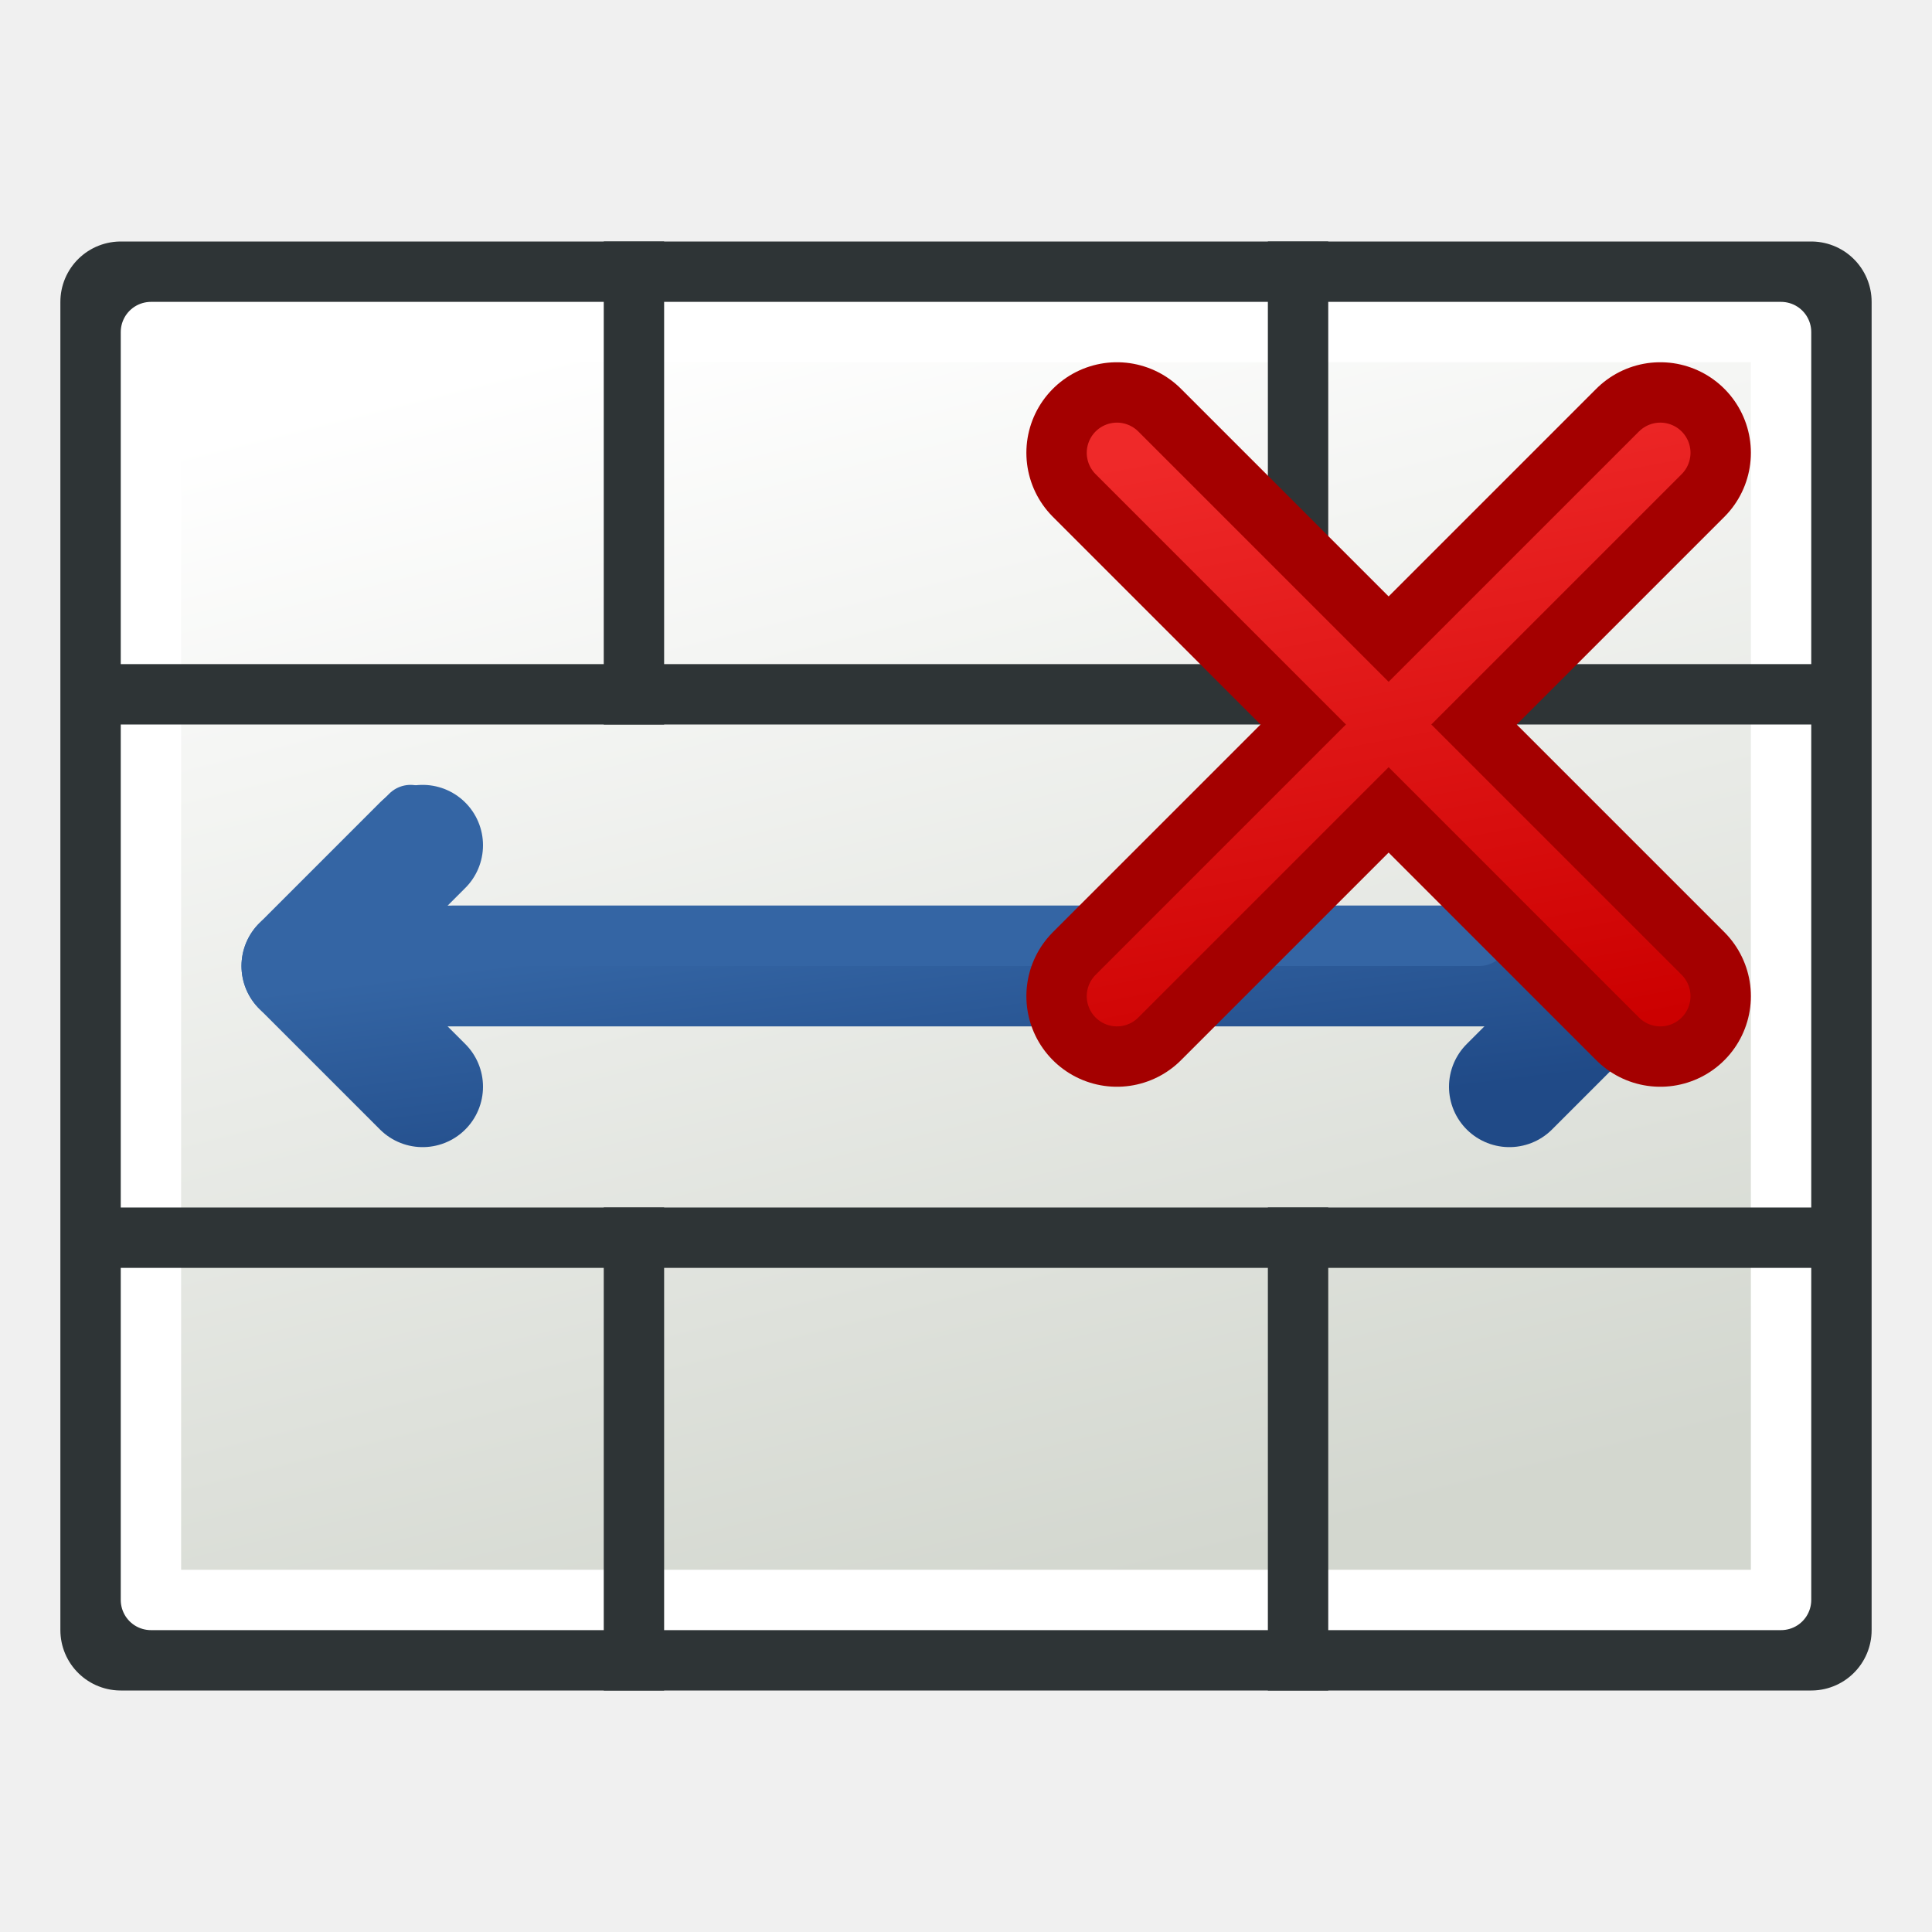
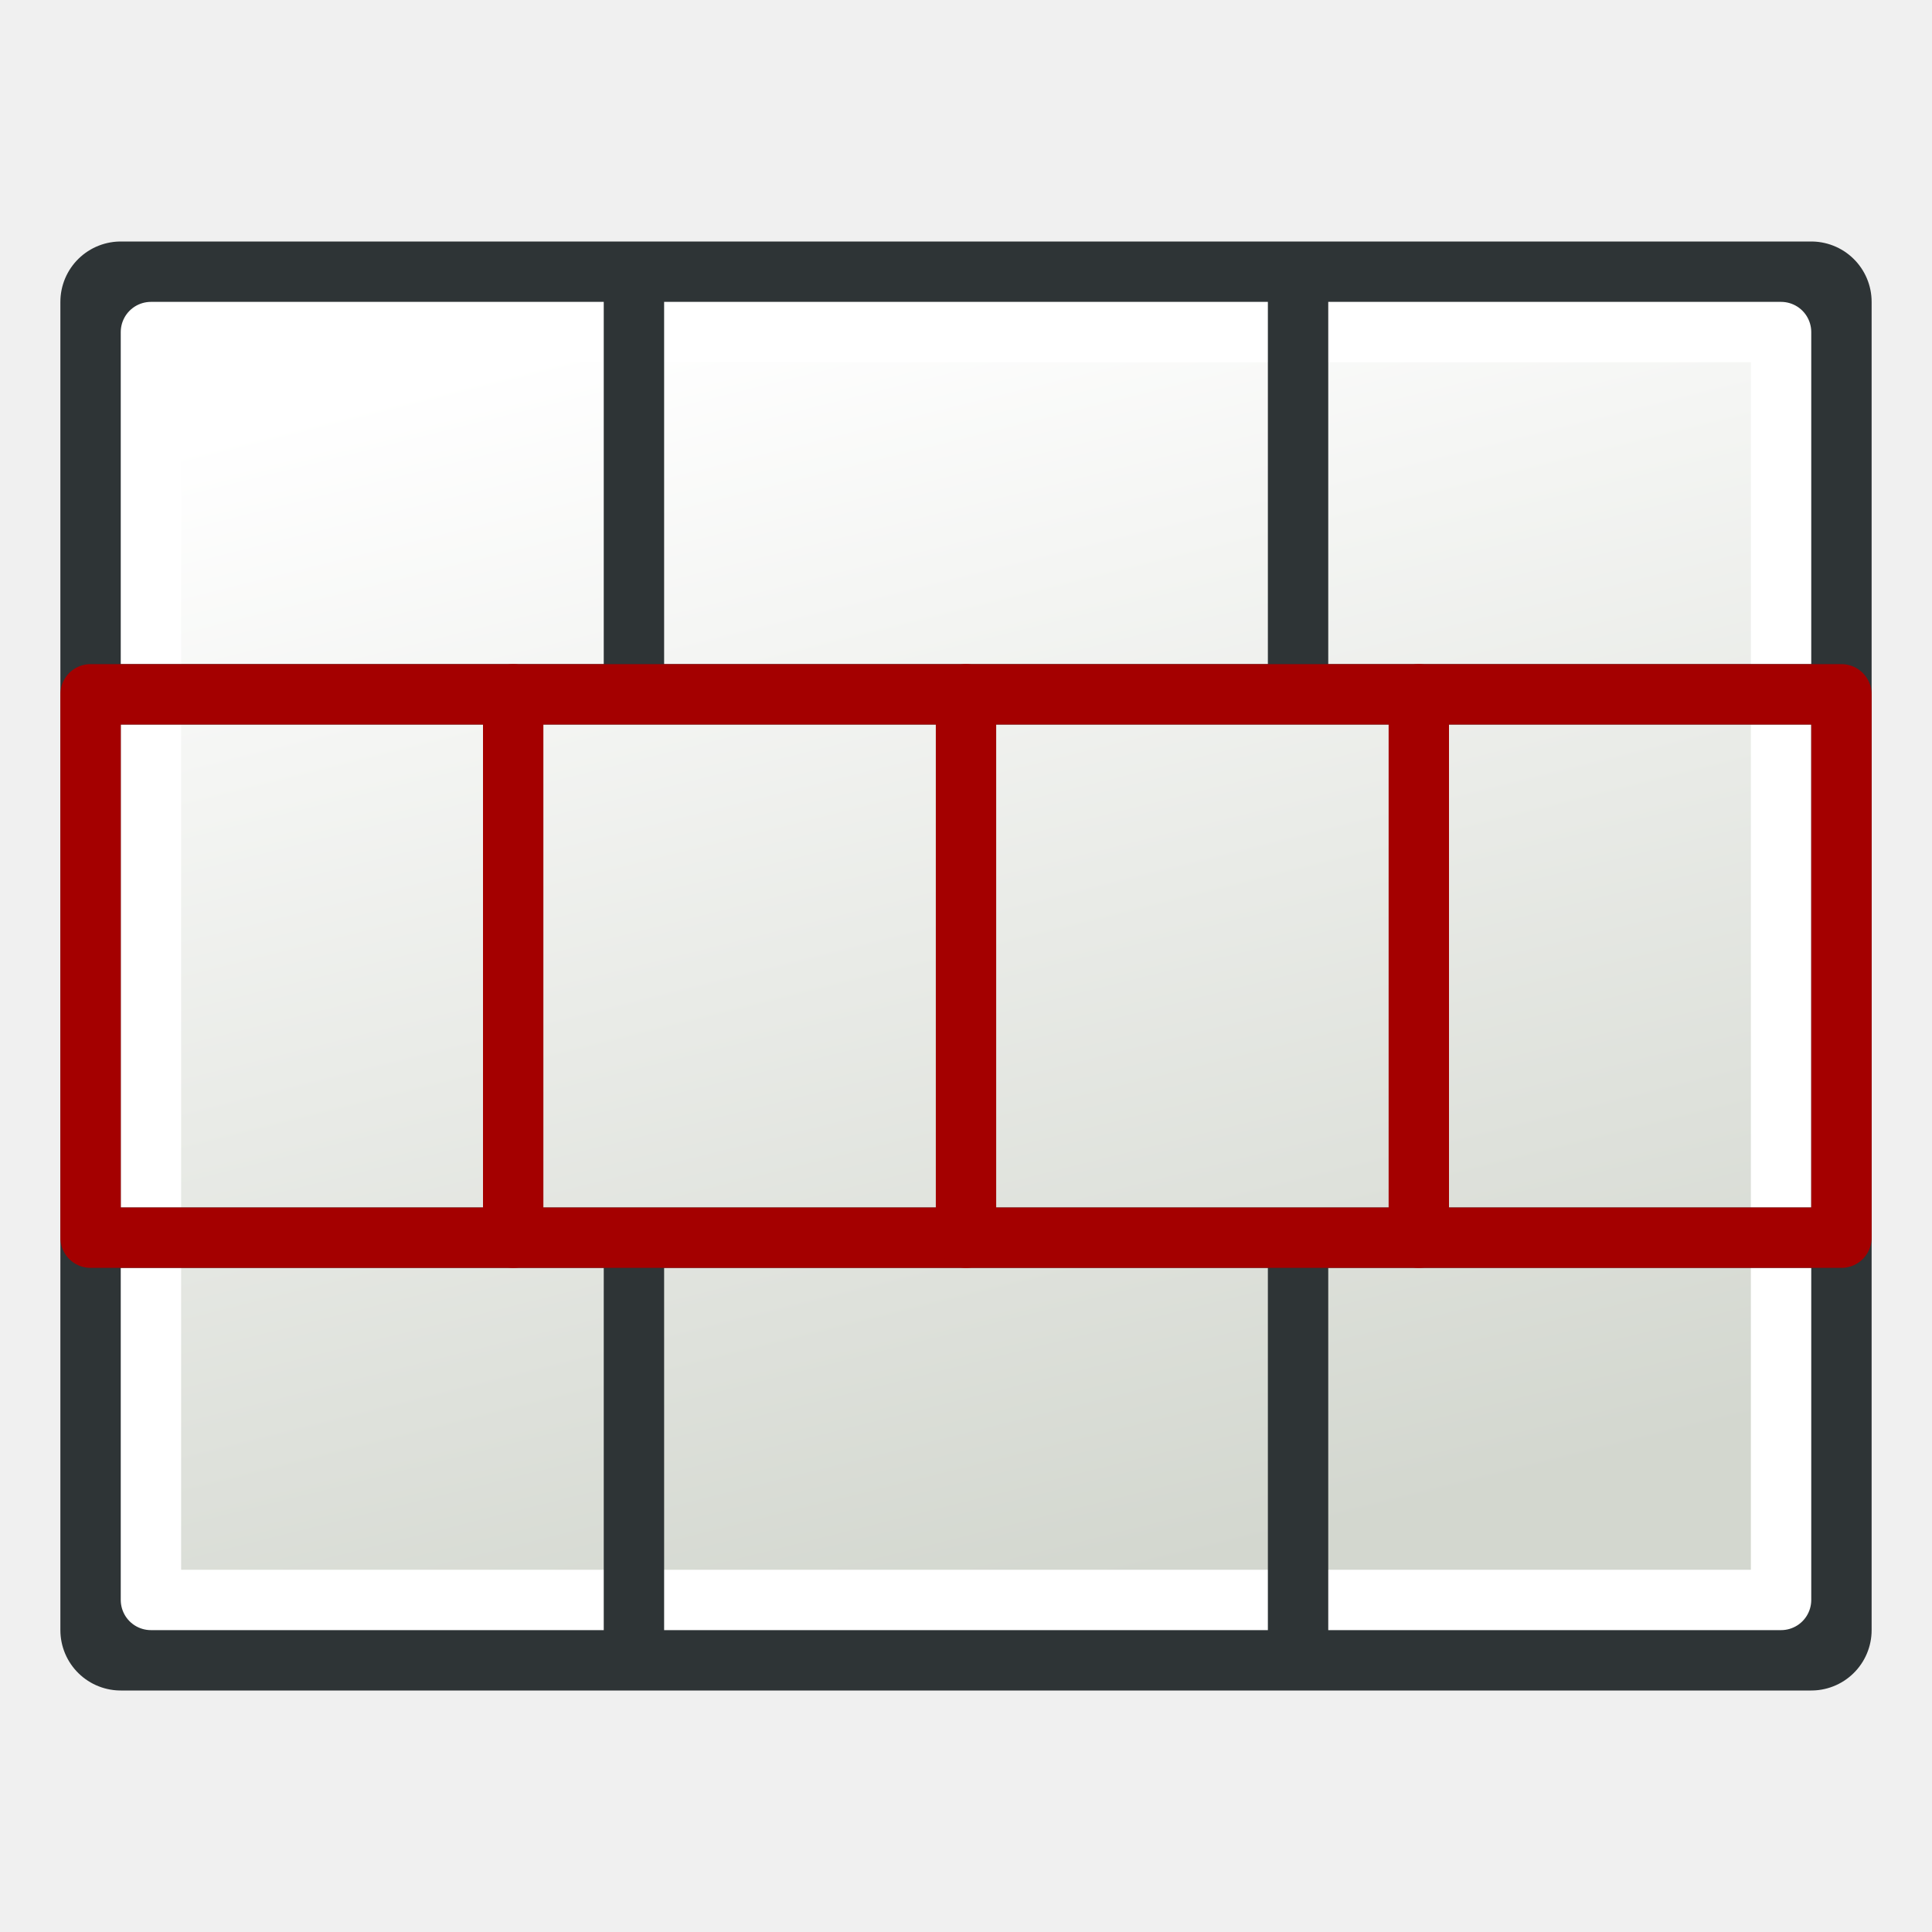
<svg xmlns="http://www.w3.org/2000/svg" xmlns:xlink="http://www.w3.org/1999/xlink" width="64px" height="64px" id="svg2860" version="1.1">
  <defs id="defs2862">
-     <linearGradient id="linearGradient3970">
-       <stop style="stop-color:#204a87;stop-opacity:1" offset="0" id="stop3972" />
-       <stop style="stop-color:#3465a4;stop-opacity:1" offset="1" id="stop3974" />
-     </linearGradient>
-     <linearGradient id="linearGradient3962">
-       <stop style="stop-color:#204a87;stop-opacity:1" offset="0" id="stop3964" />
-       <stop style="stop-color:#3465a4;stop-opacity:1" offset="1" id="stop3966" />
-     </linearGradient>
-     <linearGradient id="linearGradient3954">
-       <stop style="stop-color:#204a87;stop-opacity:1" offset="0" id="stop3956" />
-       <stop style="stop-color:#3465a4;stop-opacity:1" offset="1" id="stop3958" />
-     </linearGradient>
-     <radialGradient xlink:href="#linearGradient3377" id="radialGradient3692" cx="45.883" cy="28.87" fx="45.883" fy="28.87" r="19.467" gradientUnits="userSpaceOnUse" />
-     <radialGradient xlink:href="#linearGradient3377" id="radialGradient3703" gradientUnits="userSpaceOnUse" cx="135.383" cy="97.37" fx="135.383" fy="97.37" r="19.467" gradientTransform="matrix(0.97435,0.2250379,-0.4623105,2.001673,48.48755,-127.9988)" />
-     <linearGradient id="linearGradient3377">
-       <stop id="stop3379" offset="0" style="stop-color:#faff2b;stop-opacity:1;" />
-       <stop id="stop3381" offset="1" style="stop-color:#ffaa00;stop-opacity:1;" />
-     </linearGradient>
-     <radialGradient xlink:href="#linearGradient3377" id="radialGradient3705" gradientUnits="userSpaceOnUse" cx="148.883" cy="81.87" fx="148.883" fy="81.87" r="19.467" gradientTransform="matrix(1.385259,-0.05136783,0.03705629,0.9993132,-60.3924,7.704044)" />
    <linearGradient xlink:href="#linearGradient3783" id="linearGradient3789" x1="38" y1="58" x2="21" y2="5" gradientUnits="userSpaceOnUse" gradientTransform="matrix(1,0,0,0.7777778,-3e-6,7.111112)" />
    <linearGradient id="linearGradient3783">
      <stop style="stop-color:#d3d7cf;stop-opacity:1" offset="0" id="stop3785" />
      <stop style="stop-color:#ffffff;stop-opacity:1" offset="1" id="stop3787" />
    </linearGradient>
-     <linearGradient xlink:href="#linearGradient3954" id="linearGradient3960" x1="99" y1="36" x2="98" y2="28" gradientUnits="userSpaceOnUse" gradientTransform="translate(-66,2)" />
-     <linearGradient xlink:href="#linearGradient3962" id="linearGradient3968" x1="99" y1="36" x2="98" y2="28" gradientUnits="userSpaceOnUse" gradientTransform="translate(-66,2)" />
-     <linearGradient xlink:href="#linearGradient3970" id="linearGradient3976" x1="99" y1="36" x2="98" y2="28" gradientUnits="userSpaceOnUse" gradientTransform="translate(-66,2)" />
-     <linearGradient xlink:href="#linearGradient4029" id="linearGradient4027" x1="142" y1="31" x2="138" y2="10" gradientUnits="userSpaceOnUse" gradientTransform="translate(-94,4)" />
-     <linearGradient id="linearGradient4029">
-       <stop id="stop4031" offset="0" style="stop-color:#cc0000;stop-opacity:1" />
-       <stop id="stop4033" offset="1" style="stop-color:#ef2929;stop-opacity:1" />
-     </linearGradient>
-     <linearGradient id="linearGradient4019">
-       <stop style="stop-color:#cc0000;stop-opacity:1" offset="0" id="stop4021" />
-       <stop style="stop-color:#ef2929;stop-opacity:1" offset="1" id="stop4023" />
-     </linearGradient>
-     <linearGradient xlink:href="#linearGradient4019" id="linearGradient3068" gradientUnits="userSpaceOnUse" gradientTransform="translate(-94,4)" x1="142" y1="31" x2="138" y2="10" />
  </defs>
  <g id="layer1">
    <rect style="color:#000000;fill:#ffffff;stroke:#2e3436;stroke-width:4;stroke-linecap:butt;stroke-linejoin:round;stroke-miterlimit:4;stroke-opacity:1;stroke-dasharray:none;stroke-dashoffset:0;marker:none;visibility:visible;display:inline;overflow:visible;enable-background:accumulate" id="rect3002-9-36" width="56" height="44" x="4" y="10" />
    <rect style="color:#000000;fill:url(#linearGradient3789);fill-opacity:1;stroke:#ffffff;stroke-width:2;stroke-linecap:butt;stroke-linejoin:round;stroke-miterlimit:4;stroke-opacity:1;stroke-dasharray:none;stroke-dashoffset:0;marker:none;visibility:visible;display:inline;overflow:visible;enable-background:accumulate" id="rect3002-9-3" width="54" height="42" x="5" y="11" />
-     <path style="fill:none;stroke:#2e3436;stroke-width:2;stroke-linecap:butt;stroke-linejoin:miter;stroke-miterlimit:4;stroke-opacity:1;stroke-dasharray:none" d="M 21,40 21,56" id="path3792" />
+     <path style="fill:none;stroke:#2e3436;stroke-width:2;stroke-linecap:butt;stroke-linejoin:miter;stroke-miterlimit:4;stroke-dasharray:none;stroke-opacity:1" d="M 21,41 V 55" id="path3792" />
    <path style="fill:none;stroke:#2e3436;stroke-width:2;stroke-linecap:butt;stroke-linejoin:miter;stroke-miterlimit:4;stroke-opacity:1;stroke-dasharray:none" d="M 3,23 61,23" id="path3794-7" />
    <path style="fill:none;stroke:#2e3436;stroke-width:2;stroke-linecap:butt;stroke-linejoin:miter;stroke-miterlimit:4;stroke-opacity:1;stroke-dasharray:none" d="M 3,41 61,41" id="path3796-5" />
-     <path style="fill:none;stroke:#2e3436;stroke-width:2;stroke-linecap:butt;stroke-linejoin:miter;stroke-miterlimit:4;stroke-opacity:1;stroke-dasharray:none" d="M 43,40 43,56" id="path3792-3" />
-     <path style="fill:none;stroke:#2e3436;stroke-width:2;stroke-linecap:butt;stroke-linejoin:miter;stroke-miterlimit:4;stroke-opacity:1;stroke-dasharray:none" d="M 21,8 21,24" id="path3792-5" />
-     <path style="fill:none;stroke:#2e3436;stroke-width:2;stroke-linecap:butt;stroke-linejoin:miter;stroke-miterlimit:4;stroke-opacity:1;stroke-dasharray:none" d="M 43,8 43,24" id="path3792-3-6" />
-     <path style="fill:none;stroke:url(#linearGradient3968);stroke-width:4;stroke-linecap:round;stroke-linejoin:round;stroke-opacity:1" d="m 10,32 44,0" id="path3158" />
-     <path style="fill:none;stroke:url(#linearGradient3976);stroke-width:4;stroke-linecap:round;stroke-linejoin:round;stroke-opacity:1" d="m 50,28 4,4 -4,4" id="path3160" />
-     <path style="fill:none;stroke:#3465a4;stroke-width:2;stroke-linecap:round;stroke-linejoin:round;stroke-opacity:1" d="m 15,31 34,0" id="path3158-9" />
-     <path style="fill:none;stroke:#3465a4;stroke-width:2;stroke-linecap:round;stroke-linejoin:round;stroke-opacity:1" d="m 49,28 c 0,-1 1,-1 1.4,-1 l 4.6,4.6" id="path3160-1" />
-     <path style="fill:none;stroke:url(#linearGradient3960);stroke-width:4;stroke-linecap:round;stroke-linejoin:round;stroke-opacity:1" d="m 14,28 -4,4 4,4" id="path3156" />
-     <path style="fill:none;stroke:#3465a4;stroke-width:2;stroke-linecap:round;stroke-linejoin:round;stroke-opacity:1" d="m 13.6,27 -4,4" id="path3156-2" />
-     <path style="fill:none;stroke:#3465a4;stroke-width:2;stroke-linecap:round;stroke-linejoin:round;stroke-opacity:1" d="m 49,28 c 0,-1 1,-1 1.4,-1 l 4.6,4.6" id="path3160-1-5" />
-     <path style="fill:none;stroke:#a40000;stroke-width:6;stroke-linecap:round;stroke-linejoin:miter;stroke-opacity:1" d="M 37,15 55,33" id="path3978" />
-     <path style="fill:none;stroke:#a40000;stroke-width:6;stroke-linecap:round;stroke-linejoin:miter;stroke-opacity:1" d="M 55,15 37,33" id="path3978-2" />
-     <path style="fill:none;stroke:url(#linearGradient3068);stroke-width:2;stroke-linecap:round;stroke-linejoin:miter;stroke-opacity:1" d="M 37,15 55,33" id="path3978-7" />
-     <path style="fill:none;stroke:url(#linearGradient4027);stroke-width:2;stroke-linecap:round;stroke-linejoin:miter;stroke-opacity:1" d="M 55,15 37,33" id="path3978-2-0" />
+     <path style="fill:none;stroke:#2e3436;stroke-width:2;stroke-linecap:butt;stroke-linejoin:miter;stroke-miterlimit:4;stroke-dasharray:none;stroke-opacity:1" d="M 43,41 V 55" id="path3792-3" />
+     <path style="fill:none;stroke:#2e3436;stroke-width:2;stroke-linecap:butt;stroke-linejoin:miter;stroke-miterlimit:4;stroke-dasharray:none;stroke-opacity:1" d="M 21,9 V 23" id="path3792-5" />
+     <path style="fill:none;stroke:#2e3436;stroke-width:2;stroke-linecap:butt;stroke-linejoin:miter;stroke-miterlimit:4;stroke-dasharray:none;stroke-opacity:1" d="M 43,9 V 23" id="path3792-3-6" />
+     <path style="fill:none;stroke:#a40000;stroke-width:2;stroke-linecap:round;stroke-linejoin:round;stroke-opacity:1" d="M 17,23 V 41" id="path3158-9" />
+     <path style="fill:none;stroke:#a40000;stroke-width:2;stroke-linecap:round;stroke-linejoin:round;stroke-dasharray:none;stroke-opacity:1" d="M 61,41 3,41 V 23 h 58 z" id="path3158-7" />
+     <path style="fill:none;stroke:#a40000;stroke-width:2;stroke-linecap:round;stroke-linejoin:round;stroke-opacity:1" d="M 47,23 V 41" id="path3158-9-0" />
+     <path d="M 32,23 V 41" style="fill:none;stroke:#a40000;stroke-width:2;stroke-linecap:round;stroke-linejoin:round;stroke-opacity:1" id="path1" />
  </g>
</svg>
